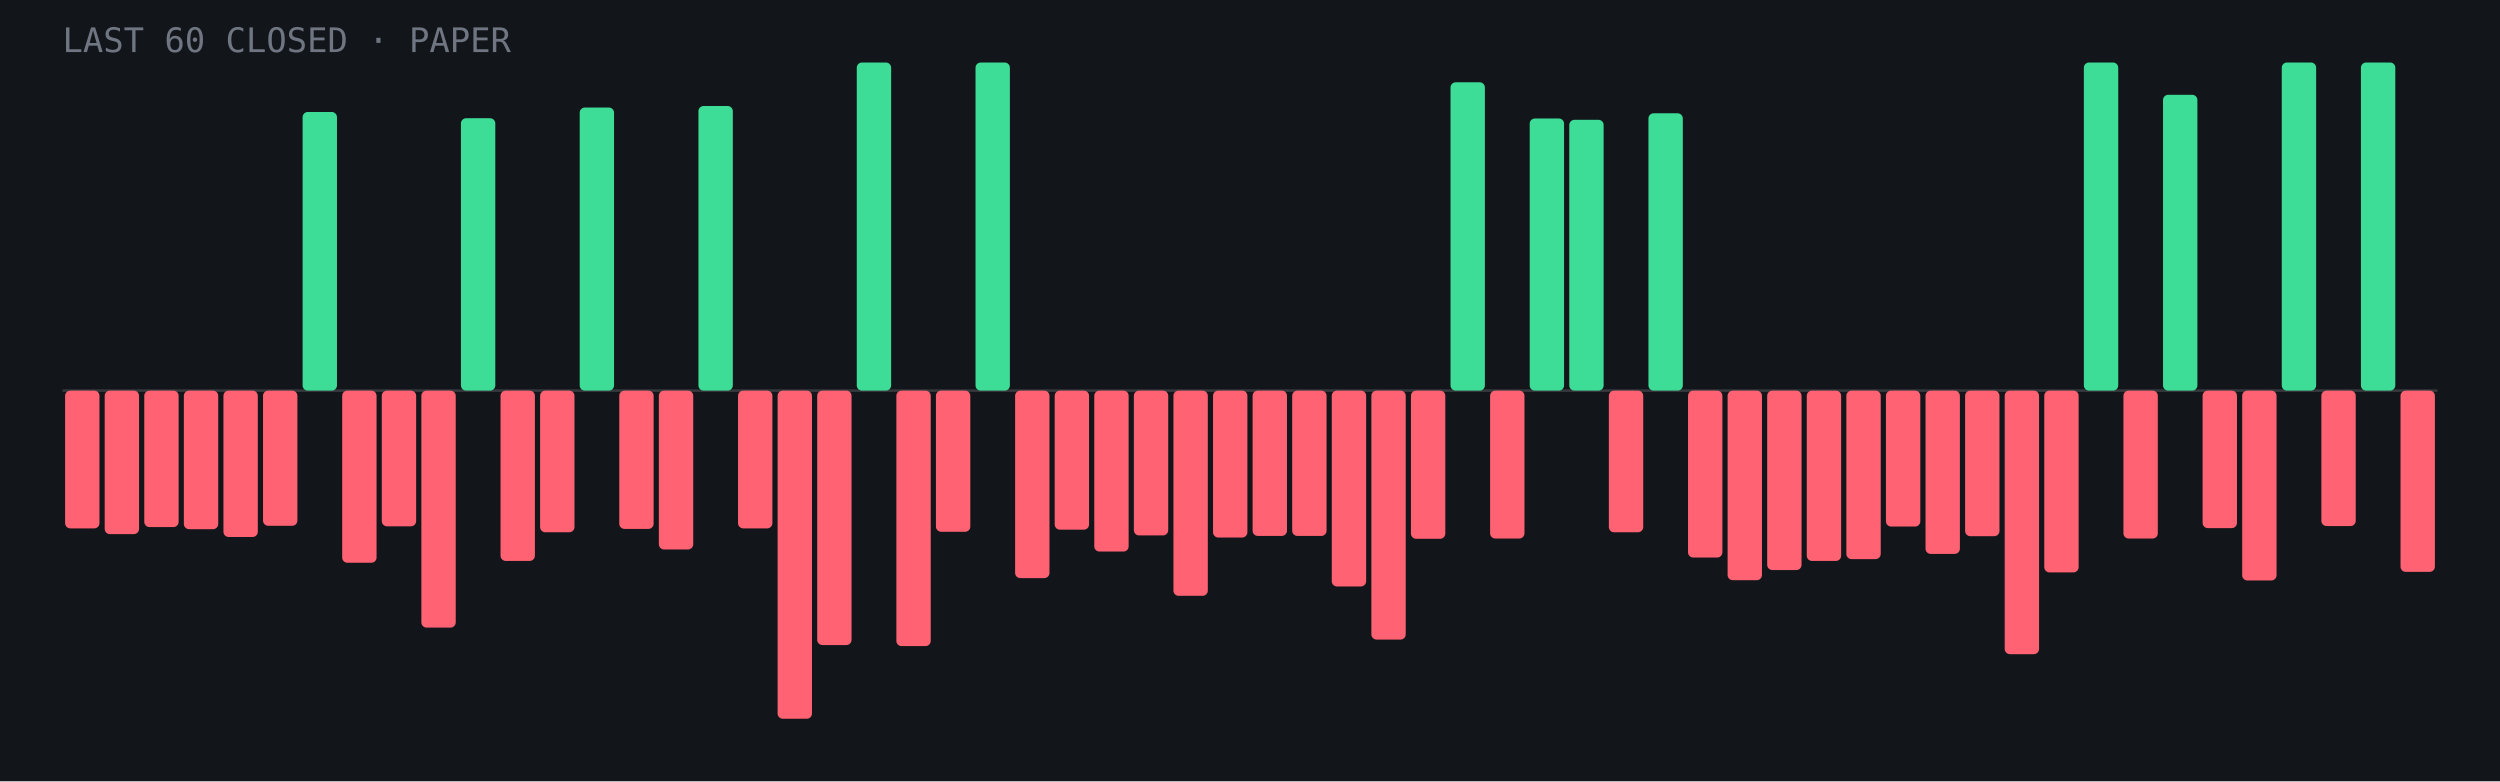
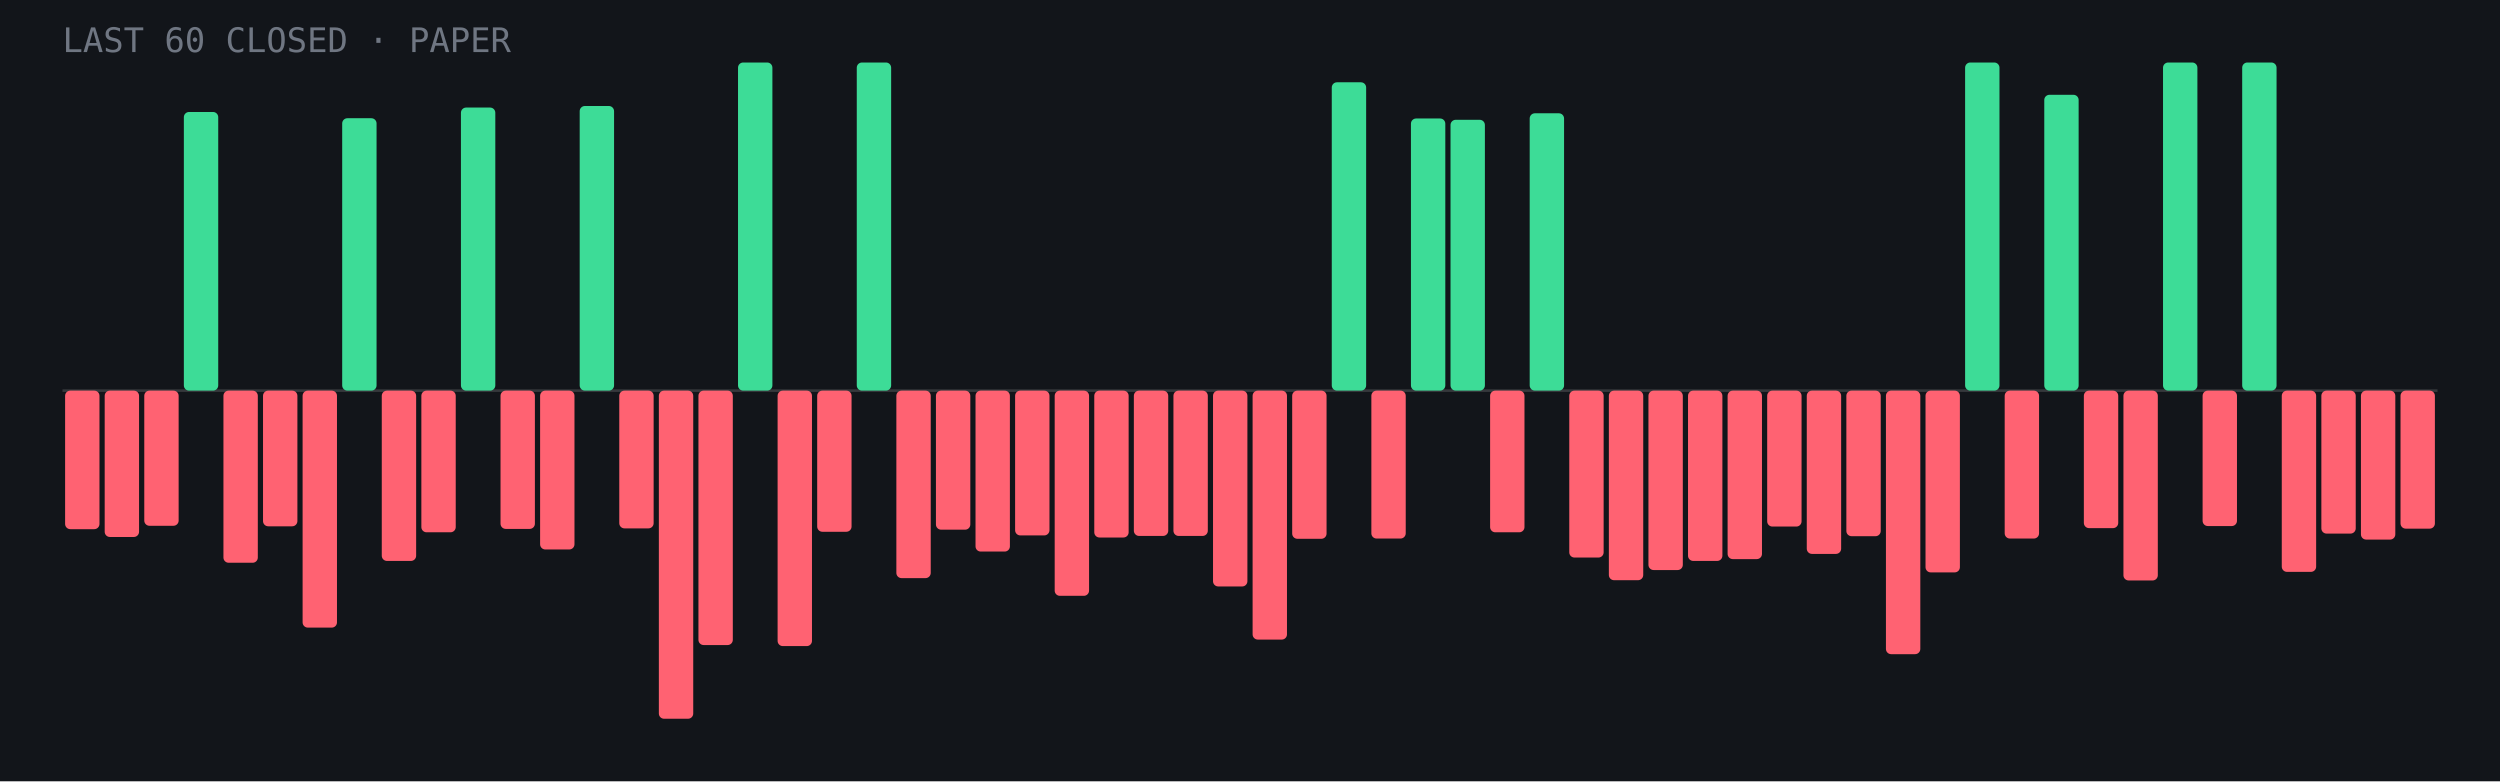
<svg xmlns="http://www.w3.org/2000/svg" viewBox="0 0 960 300" role="img" aria-label="Last 60 closed paper trades: 14 wins, 46 losses">
  <rect width="960" height="300" fill="#12151a" />
  <line x1="24" y1="150.0" x2="936" y2="150.0" stroke="#fff" stroke-opacity=".15" />
-   <rect x="25.0" y="150.0" width="13.2" height="52.9" rx="2" fill="#ff6272" />
-   <rect x="40.2" y="150.0" width="13.2" height="55.1" rx="2" fill="#ff6272" />
-   <rect x="55.4" y="150.0" width="13.2" height="52.4" rx="2" fill="#ff6272" />
-   <rect x="70.6" y="150.0" width="13.2" height="53.2" rx="2" fill="#ff6272" />
-   <rect x="85.8" y="150.0" width="13.2" height="56.2" rx="2" fill="#ff6272" />
-   <rect x="101.0" y="150.0" width="13.2" height="51.9" rx="2" fill="#ff6272" />
-   <rect x="116.2" y="43.0" width="13.2" height="107.0" rx="2" fill="#3ddc97" />
-   <rect x="131.4" y="150.0" width="13.2" height="66.1" rx="2" fill="#ff6272" />
-   <rect x="146.6" y="150.0" width="13.2" height="52.1" rx="2" fill="#ff6272" />
-   <rect x="161.8" y="150.0" width="13.2" height="91.0" rx="2" fill="#ff6272" />
-   <rect x="177.0" y="45.4" width="13.2" height="104.6" rx="2" fill="#3ddc97" />
-   <rect x="192.2" y="150.0" width="13.2" height="65.4" rx="2" fill="#ff6272" />
-   <rect x="207.4" y="150.0" width="13.2" height="54.4" rx="2" fill="#ff6272" />
-   <rect x="222.6" y="41.3" width="13.2" height="108.7" rx="2" fill="#3ddc97" />
-   <rect x="237.8" y="150.0" width="13.2" height="53.1" rx="2" fill="#ff6272" />
-   <rect x="253.0" y="150.0" width="13.2" height="61.0" rx="2" fill="#ff6272" />
-   <rect x="268.2" y="40.7" width="13.2" height="109.3" rx="2" fill="#3ddc97" />
-   <rect x="283.4" y="150.0" width="13.2" height="52.9" rx="2" fill="#ff6272" />
-   <rect x="298.6" y="150.0" width="13.2" height="126.0" rx="2" fill="#ff6272" />
-   <rect x="313.8" y="150.0" width="13.2" height="97.7" rx="2" fill="#ff6272" />
+   <rect x="25.0" y="150.0" width="13.2" height="53.2" rx="2" fill="#ff6272" />
+   <rect x="40.2" y="150.0" width="13.2" height="56.2" rx="2" fill="#ff6272" />
+   <rect x="55.4" y="150.0" width="13.2" height="51.9" rx="2" fill="#ff6272" />
+   <rect x="70.6" y="43.0" width="13.2" height="107.0" rx="2" fill="#3ddc97" />
+   <rect x="85.8" y="150.0" width="13.2" height="66.1" rx="2" fill="#ff6272" />
+   <rect x="101.0" y="150.0" width="13.2" height="52.1" rx="2" fill="#ff6272" />
+   <rect x="116.2" y="150.0" width="13.2" height="91.0" rx="2" fill="#ff6272" />
+   <rect x="131.4" y="45.4" width="13.2" height="104.6" rx="2" fill="#3ddc97" />
+   <rect x="146.6" y="150.0" width="13.2" height="65.4" rx="2" fill="#ff6272" />
+   <rect x="161.8" y="150.0" width="13.2" height="54.4" rx="2" fill="#ff6272" />
+   <rect x="177.0" y="41.3" width="13.2" height="108.7" rx="2" fill="#3ddc97" />
+   <rect x="192.2" y="150.0" width="13.2" height="53.1" rx="2" fill="#ff6272" />
+   <rect x="207.4" y="150.0" width="13.2" height="61.0" rx="2" fill="#ff6272" />
+   <rect x="222.6" y="40.7" width="13.2" height="109.3" rx="2" fill="#3ddc97" />
+   <rect x="237.8" y="150.0" width="13.2" height="52.9" rx="2" fill="#ff6272" />
+   <rect x="253.0" y="150.0" width="13.2" height="126.0" rx="2" fill="#ff6272" />
+   <rect x="268.2" y="150.0" width="13.2" height="97.7" rx="2" fill="#ff6272" />
+   <rect x="283.4" y="24.0" width="13.2" height="126.0" rx="2" fill="#3ddc97" />
+   <rect x="298.6" y="150.0" width="13.2" height="98.1" rx="2" fill="#ff6272" />
+   <rect x="313.8" y="150.0" width="13.2" height="54.2" rx="2" fill="#ff6272" />
  <rect x="329.0" y="24.0" width="13.2" height="126.0" rx="2" fill="#3ddc97" />
-   <rect x="344.2" y="150.0" width="13.2" height="98.1" rx="2" fill="#ff6272" />
-   <rect x="359.4" y="150.0" width="13.2" height="54.2" rx="2" fill="#ff6272" />
-   <rect x="374.6" y="24.0" width="13.2" height="126.0" rx="2" fill="#3ddc97" />
-   <rect x="389.8" y="150.0" width="13.2" height="72.0" rx="2" fill="#ff6272" />
-   <rect x="405.0" y="150.0" width="13.2" height="53.4" rx="2" fill="#ff6272" />
-   <rect x="420.2" y="150.0" width="13.2" height="61.8" rx="2" fill="#ff6272" />
-   <rect x="435.4" y="150.0" width="13.2" height="55.6" rx="2" fill="#ff6272" />
-   <rect x="450.6" y="150.0" width="13.2" height="78.8" rx="2" fill="#ff6272" />
-   <rect x="465.8" y="150.0" width="13.2" height="56.4" rx="2" fill="#ff6272" />
-   <rect x="481.0" y="150.0" width="13.2" height="55.8" rx="2" fill="#ff6272" />
-   <rect x="496.2" y="150.0" width="13.2" height="55.8" rx="2" fill="#ff6272" />
-   <rect x="511.4" y="150.0" width="13.2" height="75.2" rx="2" fill="#ff6272" />
-   <rect x="526.6" y="150.0" width="13.2" height="95.6" rx="2" fill="#ff6272" />
-   <rect x="541.8" y="150.0" width="13.2" height="56.9" rx="2" fill="#ff6272" />
-   <rect x="557.0" y="31.6" width="13.2" height="118.4" rx="2" fill="#3ddc97" />
-   <rect x="572.2" y="150.0" width="13.2" height="56.8" rx="2" fill="#ff6272" />
-   <rect x="587.4" y="45.5" width="13.2" height="104.5" rx="2" fill="#3ddc97" />
-   <rect x="602.6" y="46.0" width="13.2" height="104.0" rx="2" fill="#3ddc97" />
-   <rect x="617.8" y="150.0" width="13.2" height="54.4" rx="2" fill="#ff6272" />
-   <rect x="633.0" y="43.5" width="13.2" height="106.5" rx="2" fill="#3ddc97" />
-   <rect x="648.2" y="150.0" width="13.2" height="64.1" rx="2" fill="#ff6272" />
-   <rect x="663.4" y="150.0" width="13.2" height="72.8" rx="2" fill="#ff6272" />
-   <rect x="678.6" y="150.0" width="13.2" height="68.9" rx="2" fill="#ff6272" />
-   <rect x="693.8" y="150.0" width="13.2" height="65.4" rx="2" fill="#ff6272" />
-   <rect x="709.0" y="150.0" width="13.2" height="64.7" rx="2" fill="#ff6272" />
-   <rect x="724.2" y="150.0" width="13.2" height="52.2" rx="2" fill="#ff6272" />
-   <rect x="739.4" y="150.0" width="13.2" height="62.7" rx="2" fill="#ff6272" />
-   <rect x="754.6" y="150.0" width="13.2" height="55.9" rx="2" fill="#ff6272" />
-   <rect x="769.8" y="150.0" width="13.2" height="101.2" rx="2" fill="#ff6272" />
-   <rect x="785.0" y="150.0" width="13.2" height="69.8" rx="2" fill="#ff6272" />
-   <rect x="800.2" y="24.0" width="13.2" height="126.0" rx="2" fill="#3ddc97" />
-   <rect x="815.4" y="150.0" width="13.2" height="56.8" rx="2" fill="#ff6272" />
-   <rect x="830.6" y="36.4" width="13.2" height="113.6" rx="2" fill="#3ddc97" />
-   <rect x="845.8" y="150.0" width="13.2" height="52.8" rx="2" fill="#ff6272" />
-   <rect x="861.0" y="150.0" width="13.2" height="72.9" rx="2" fill="#ff6272" />
-   <rect x="876.2" y="24.0" width="13.2" height="126.0" rx="2" fill="#3ddc97" />
-   <rect x="891.4" y="150.0" width="13.2" height="52.0" rx="2" fill="#ff6272" />
-   <rect x="906.6" y="24.0" width="13.2" height="126.0" rx="2" fill="#3ddc97" />
-   <rect x="921.8" y="150.0" width="13.2" height="69.6" rx="2" fill="#ff6272" />
+   <rect x="344.2" y="150.0" width="13.2" height="72.0" rx="2" fill="#ff6272" />
+   <rect x="359.4" y="150.0" width="13.2" height="53.4" rx="2" fill="#ff6272" />
+   <rect x="374.6" y="150.0" width="13.2" height="61.8" rx="2" fill="#ff6272" />
+   <rect x="389.8" y="150.0" width="13.2" height="55.6" rx="2" fill="#ff6272" />
+   <rect x="405.0" y="150.0" width="13.2" height="78.8" rx="2" fill="#ff6272" />
+   <rect x="420.2" y="150.0" width="13.2" height="56.4" rx="2" fill="#ff6272" />
+   <rect x="435.4" y="150.0" width="13.2" height="55.8" rx="2" fill="#ff6272" />
+   <rect x="450.6" y="150.0" width="13.2" height="55.8" rx="2" fill="#ff6272" />
+   <rect x="465.8" y="150.0" width="13.2" height="75.2" rx="2" fill="#ff6272" />
+   <rect x="481.0" y="150.0" width="13.2" height="95.6" rx="2" fill="#ff6272" />
+   <rect x="496.2" y="150.0" width="13.2" height="56.9" rx="2" fill="#ff6272" />
+   <rect x="511.4" y="31.6" width="13.2" height="118.4" rx="2" fill="#3ddc97" />
+   <rect x="526.6" y="150.0" width="13.2" height="56.8" rx="2" fill="#ff6272" />
+   <rect x="541.8" y="45.5" width="13.2" height="104.5" rx="2" fill="#3ddc97" />
+   <rect x="557.0" y="46.0" width="13.2" height="104.0" rx="2" fill="#3ddc97" />
+   <rect x="572.2" y="150.0" width="13.2" height="54.4" rx="2" fill="#ff6272" />
+   <rect x="587.4" y="43.5" width="13.2" height="106.5" rx="2" fill="#3ddc97" />
+   <rect x="602.6" y="150.0" width="13.2" height="64.1" rx="2" fill="#ff6272" />
+   <rect x="617.8" y="150.0" width="13.2" height="72.8" rx="2" fill="#ff6272" />
+   <rect x="633.0" y="150.0" width="13.2" height="68.9" rx="2" fill="#ff6272" />
+   <rect x="648.2" y="150.0" width="13.2" height="65.4" rx="2" fill="#ff6272" />
+   <rect x="663.4" y="150.0" width="13.2" height="64.7" rx="2" fill="#ff6272" />
+   <rect x="678.6" y="150.0" width="13.2" height="52.2" rx="2" fill="#ff6272" />
+   <rect x="693.8" y="150.0" width="13.2" height="62.7" rx="2" fill="#ff6272" />
+   <rect x="709.0" y="150.0" width="13.2" height="55.9" rx="2" fill="#ff6272" />
+   <rect x="724.2" y="150.0" width="13.2" height="101.2" rx="2" fill="#ff6272" />
+   <rect x="739.4" y="150.0" width="13.2" height="69.8" rx="2" fill="#ff6272" />
+   <rect x="754.6" y="24.0" width="13.2" height="126.0" rx="2" fill="#3ddc97" />
+   <rect x="769.8" y="150.0" width="13.2" height="56.8" rx="2" fill="#ff6272" />
+   <rect x="785.0" y="36.4" width="13.2" height="113.6" rx="2" fill="#3ddc97" />
+   <rect x="800.2" y="150.0" width="13.2" height="52.8" rx="2" fill="#ff6272" />
+   <rect x="815.4" y="150.0" width="13.2" height="72.9" rx="2" fill="#ff6272" />
+   <rect x="830.6" y="24.0" width="13.2" height="126.0" rx="2" fill="#3ddc97" />
+   <rect x="845.8" y="150.0" width="13.2" height="52.0" rx="2" fill="#ff6272" />
+   <rect x="861.0" y="24.0" width="13.2" height="126.0" rx="2" fill="#3ddc97" />
+   <rect x="876.2" y="150.0" width="13.2" height="69.6" rx="2" fill="#ff6272" />
+   <rect x="891.4" y="150.0" width="13.2" height="54.9" rx="2" fill="#ff6272" />
+   <rect x="906.6" y="150.0" width="13.2" height="57.2" rx="2" fill="#ff6272" />
+   <rect x="921.8" y="150.0" width="13.2" height="53.0" rx="2" fill="#ff6272" />
  <text x="24" y="20" font-family="JetBrains Mono,monospace" font-size="13" fill="#6f7682">LAST 60 CLOSED · PAPER</text>
</svg>
